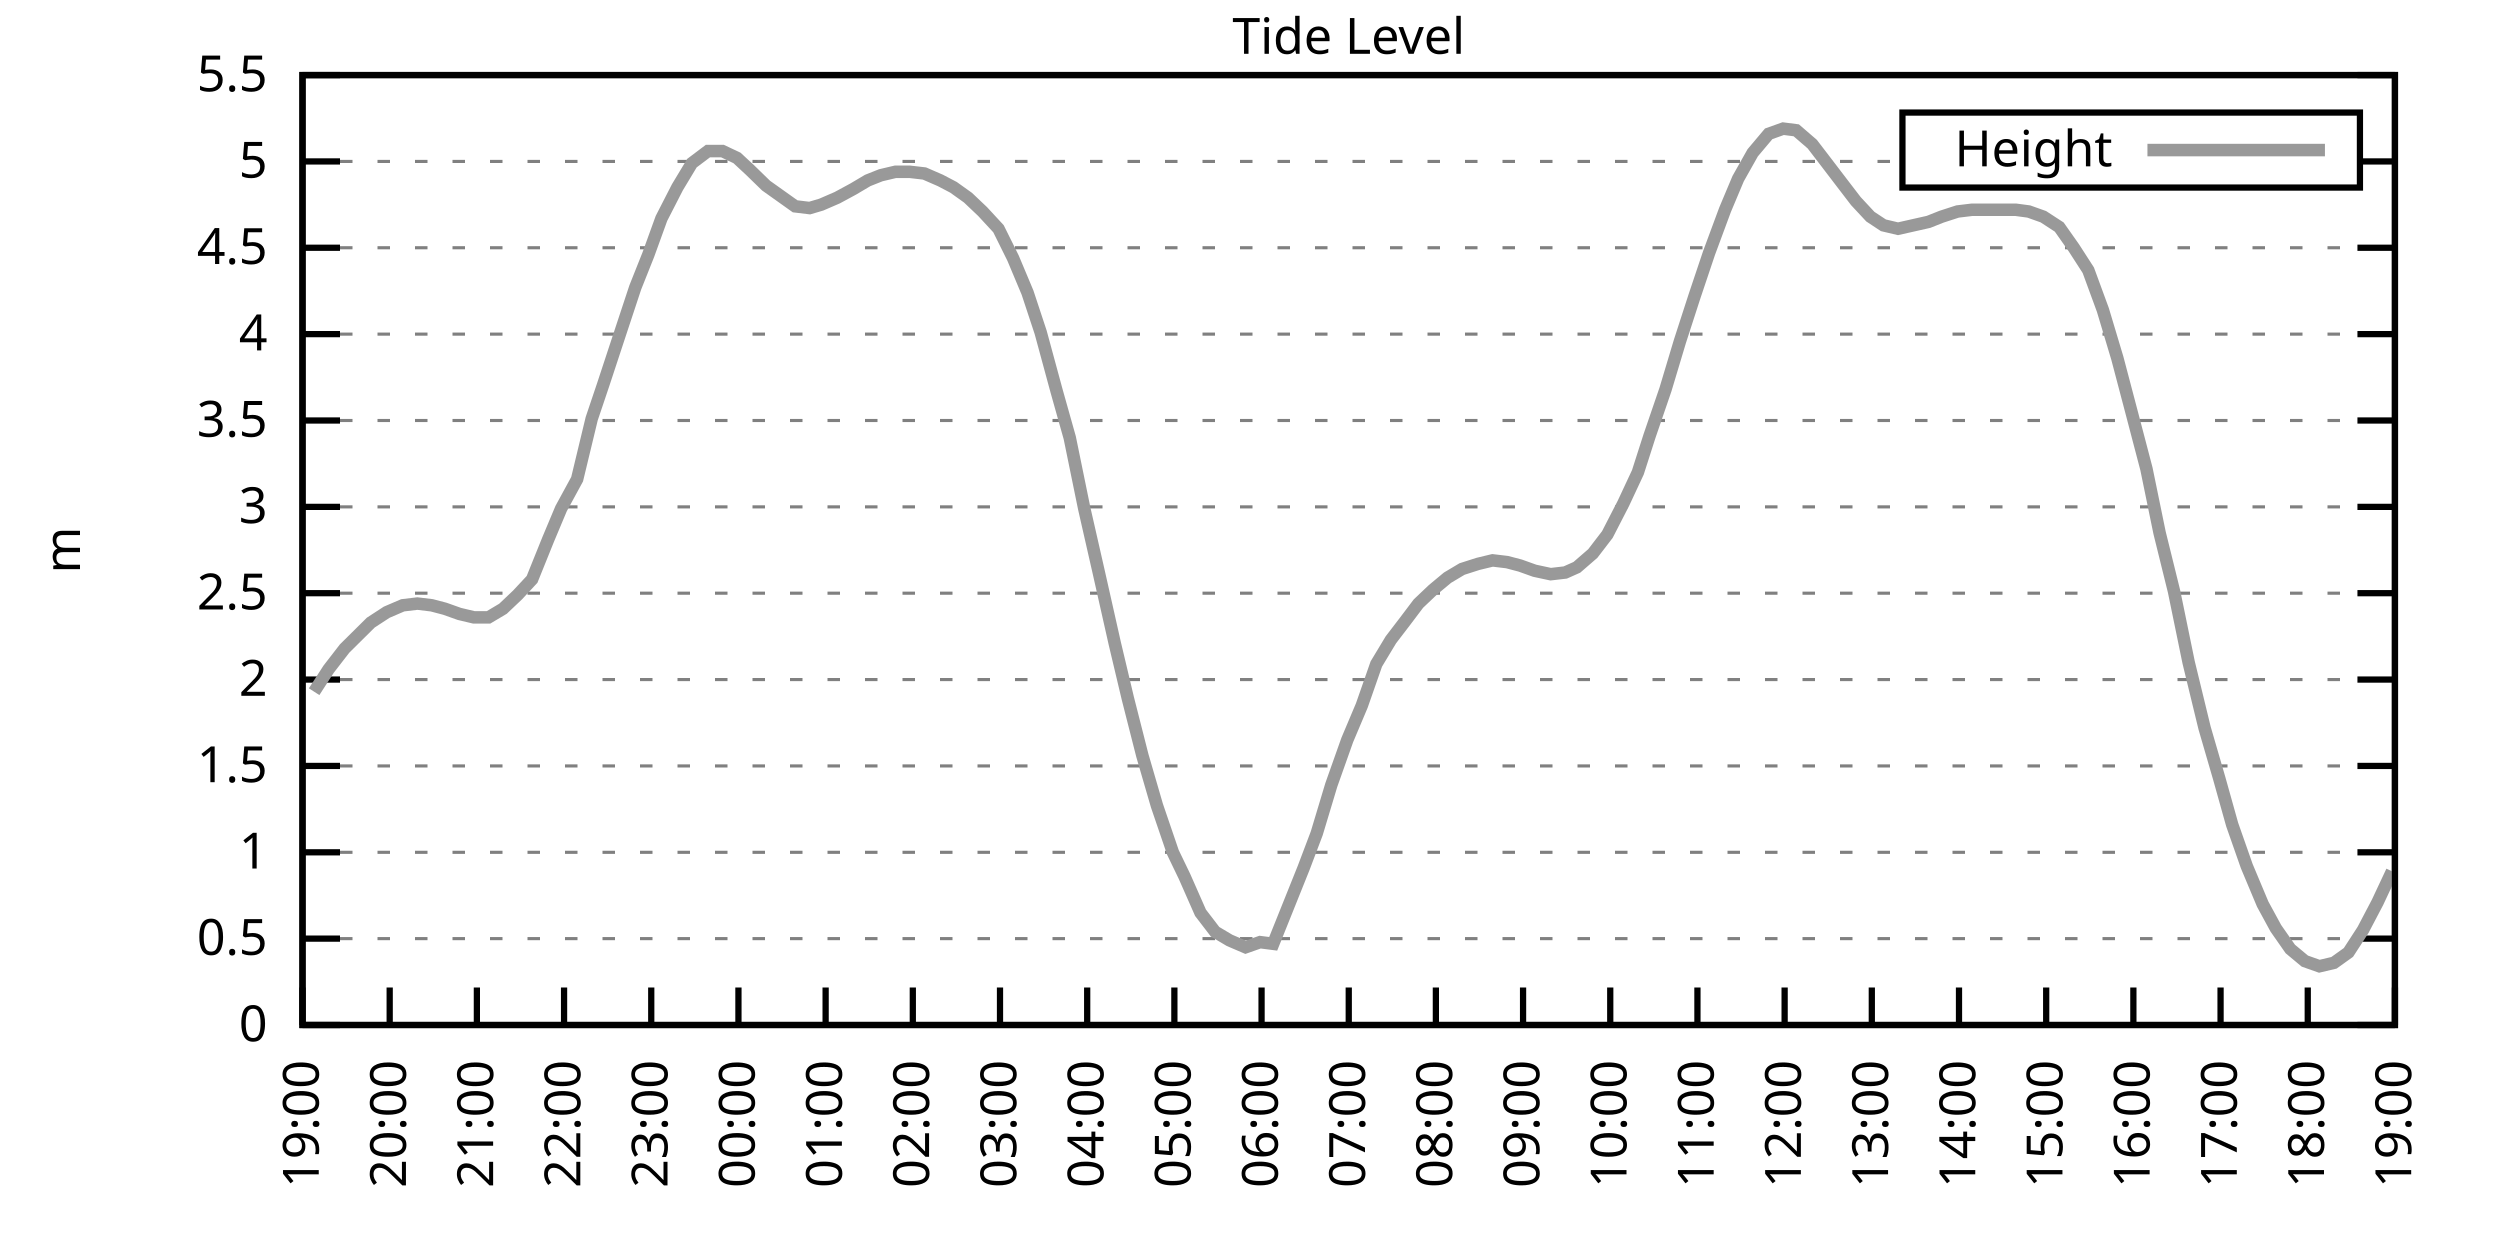
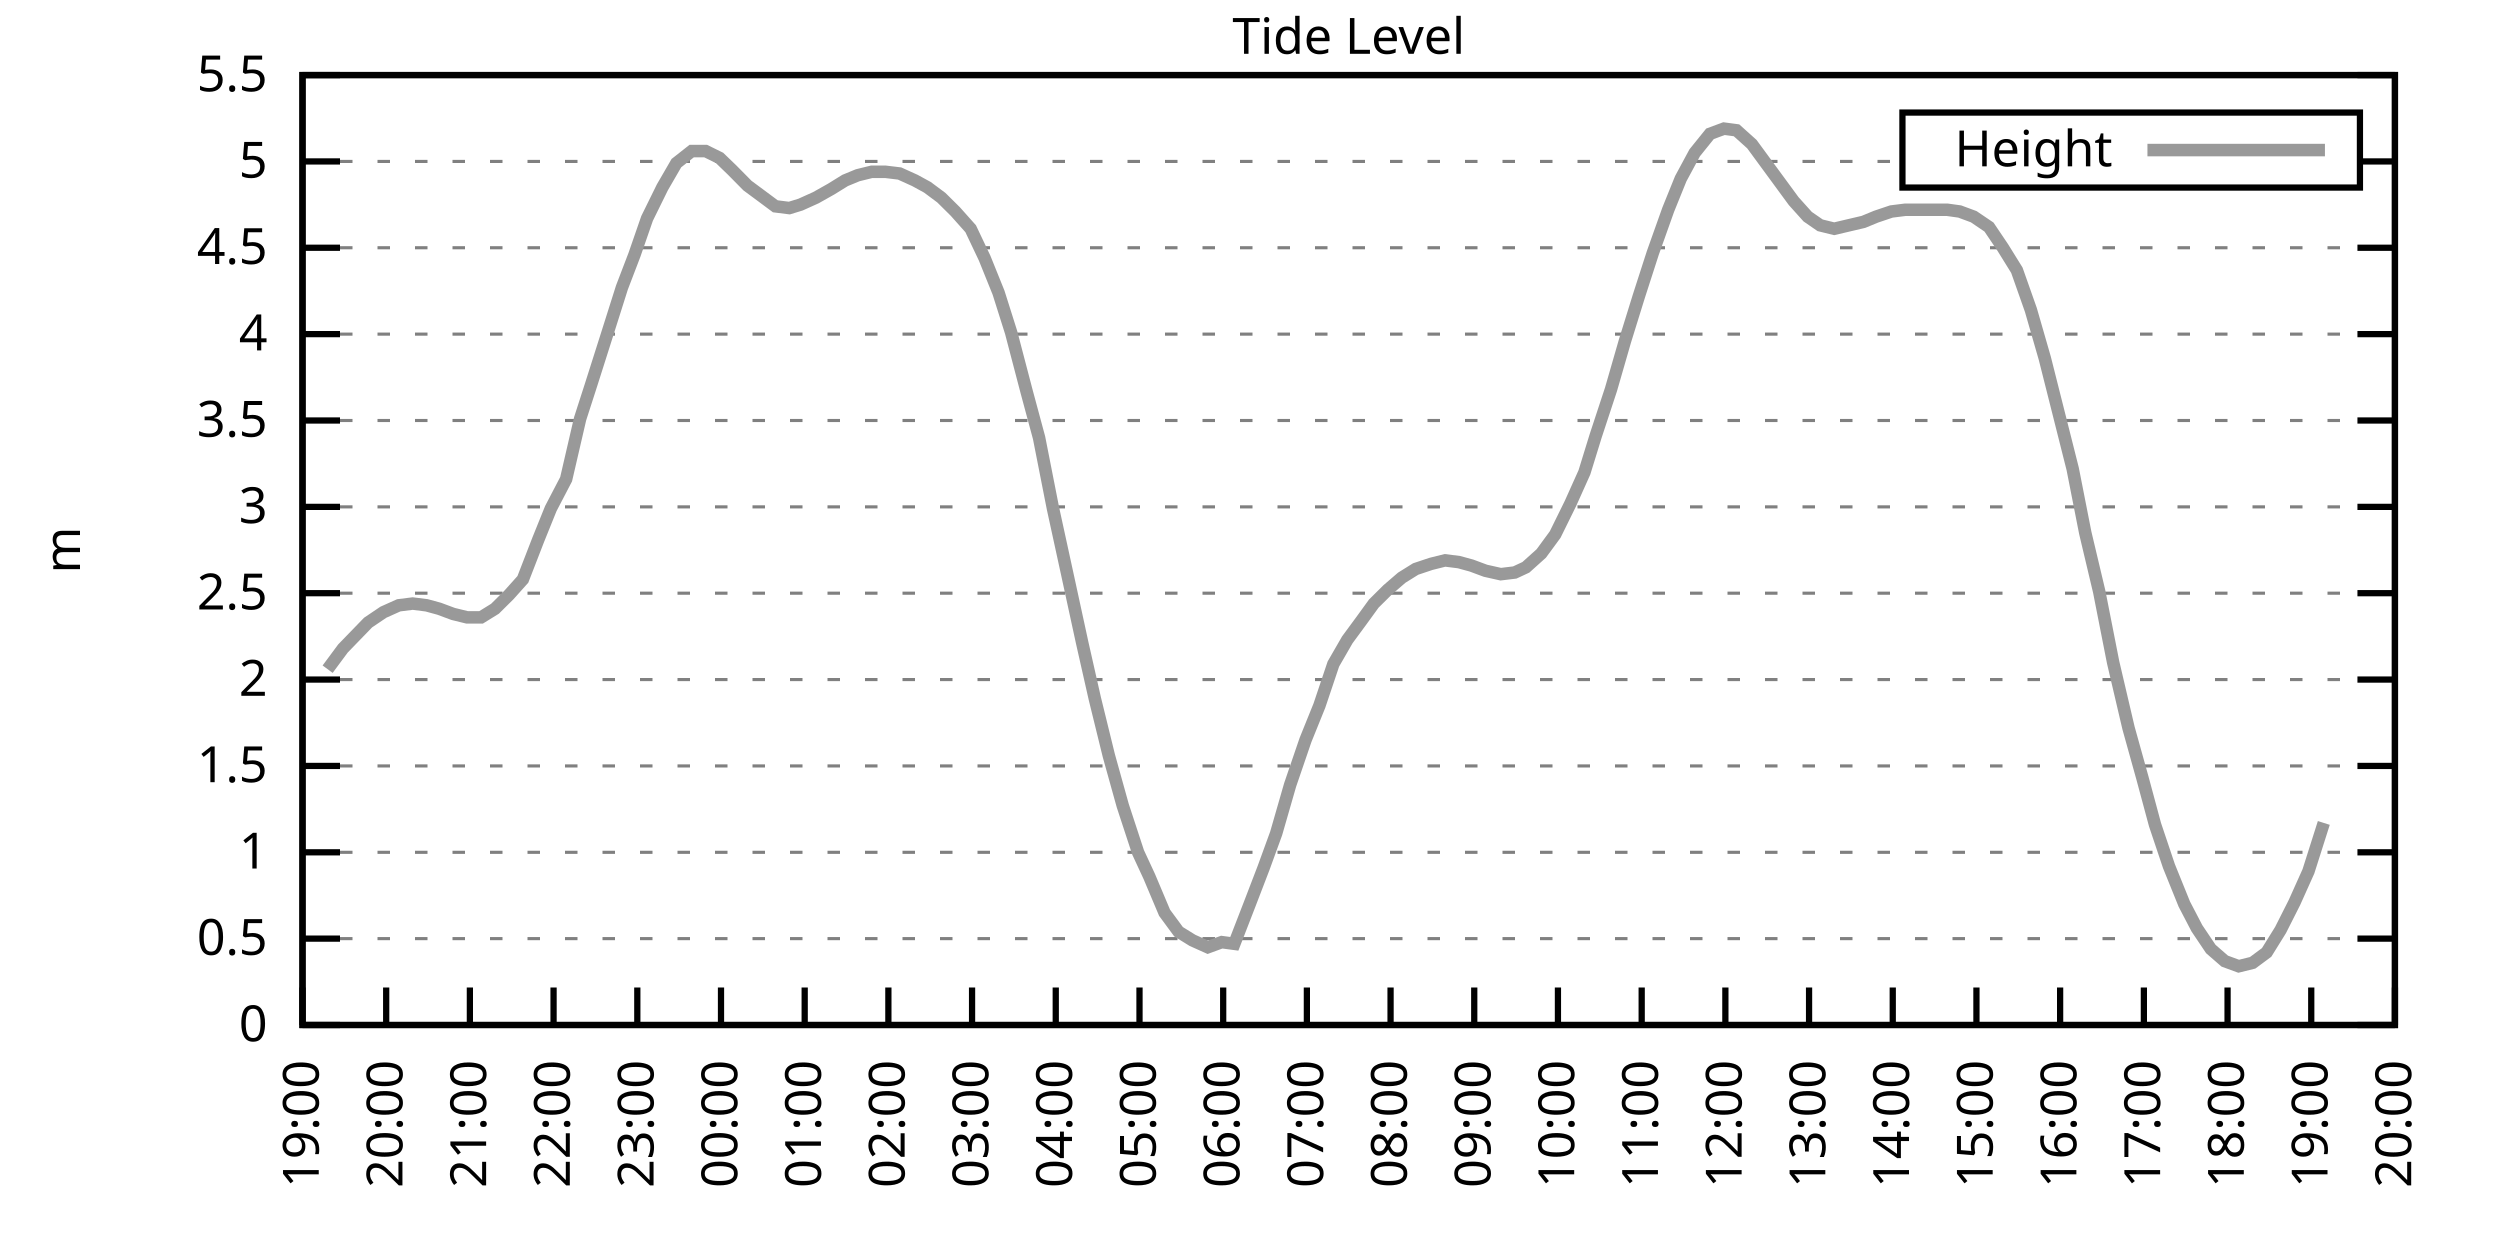
<svg xmlns="http://www.w3.org/2000/svg" xmlns:xlink="http://www.w3.org/1999/xlink" width="400" height="200" viewBox="0 0 400 200">
  <g id="gnuplot_canvas">
    <rect x="0" y="0" width="400" height="200" fill="none" />
    <defs>
      <circle id="gpDot" r="0.5" stroke-width="0.5" stroke="currentColor" />
      <path id="gpPt0" stroke-width="0.333" stroke="currentColor" d="M-1,0 h2 M0,-1 v2" />
      <path id="gpPt1" stroke-width="0.333" stroke="currentColor" d="M-1,-1 L1,1 M1,-1 L-1,1" />
      <path id="gpPt2" stroke-width="0.333" stroke="currentColor" d="M-1,0 L1,0 M0,-1 L0,1 M-1,-1 L1,1 M-1,1 L1,-1" />
      <rect id="gpPt3" stroke-width="0.333" stroke="currentColor" x="-1" y="-1" width="2" height="2" />
      <rect id="gpPt4" stroke-width="0.333" stroke="currentColor" fill="currentColor" x="-1" y="-1" width="2" height="2" />
      <circle id="gpPt5" stroke-width="0.333" stroke="currentColor" cx="0" cy="0" r="1" />
      <use xlink:href="#gpPt5" id="gpPt6" fill="currentColor" stroke="none" />
      <path id="gpPt7" stroke-width="0.333" stroke="currentColor" d="M0,-1.33 L-1.33,0.67 L1.33,0.67 z" />
      <use xlink:href="#gpPt7" id="gpPt8" fill="currentColor" stroke="none" />
      <use xlink:href="#gpPt7" id="gpPt9" stroke="currentColor" transform="rotate(180)" />
      <use xlink:href="#gpPt9" id="gpPt10" fill="currentColor" stroke="none" />
      <use xlink:href="#gpPt3" id="gpPt11" stroke="currentColor" transform="rotate(45)" />
      <use xlink:href="#gpPt11" id="gpPt12" fill="currentColor" stroke="none" />
      <path id="gpPt13" stroke-width="0.333" stroke="currentColor" d="M0,1.330 L1.265,0.411 L0.782,-1.067 L-0.782,-1.076 L-1.265,0.411 z" />
      <use xlink:href="#gpPt13" id="gpPt14" fill="currentColor" stroke="none" />
      <filter id="textbox" filterUnits="objectBoundingBox" x="0" y="0" height="1" width="1">
        <feFlood flood-color="white" flood-opacity="1" result="bgnd" />
        <feComposite in="SourceGraphic" in2="bgnd" operator="atop" />
      </filter>
      <filter id="greybox" filterUnits="objectBoundingBox" x="0" y="0" height="1" width="1">
        <feFlood flood-color="lightgrey" flood-opacity="1" result="grey" />
        <feComposite in="SourceGraphic" in2="grey" operator="atop" />
      </filter>
    </defs>
    <g fill="none" color="white" stroke="currentColor" stroke-width="1.00" stroke-linecap="butt" stroke-linejoin="miter">
</g>
    <g fill="none" color="black" stroke="currentColor" stroke-width="1.00" stroke-linecap="butt" stroke-linejoin="miter">
      <g stroke="none" shape-rendering="crispEdges">
        <polygon fill="rgb(255, 255, 255)" points="48.40,164.00 383.18,164.00 383.18,12.02 48.40,12.02 " />
      </g>
    </g>
    <g fill="none" color="black" stroke="currentColor" stroke-width="1.00" stroke-linecap="butt" stroke-linejoin="miter">
</g>
    <g fill="none" color="black" stroke="black" stroke-width="0.50" stroke-linecap="butt" stroke-linejoin="miter">
</g>
    <g fill="none" color="gray" stroke="currentColor" stroke-width="0.50" stroke-linecap="butt" stroke-linejoin="miter">
      <path stroke="gray" stroke-dasharray="2,4" class="gridline" d="M48.40,164.00 L383.19,164.00  " />
    </g>
    <g fill="none" color="gray" stroke="gray" stroke-width="1.00" stroke-linecap="butt" stroke-linejoin="miter">
</g>
    <g fill="none" color="black" stroke="currentColor" stroke-width="1.00" stroke-linecap="butt" stroke-linejoin="miter">
      <path stroke="black" d="M48.40,164.00 L54.40,164.00 M383.19,164.00 L377.19,164.00  " />
      <g transform="translate(42.80,166.60)" stroke="none" fill="black" font-family="Sans" font-size="8.00" text-anchor="end">
        <text>
          <tspan font-family="Sans"> 0</tspan>
        </text>
      </g>
    </g>
    <g fill="none" color="black" stroke="currentColor" stroke-width="1.00" stroke-linecap="butt" stroke-linejoin="miter">
</g>
    <g fill="none" color="black" stroke="black" stroke-width="0.50" stroke-linecap="butt" stroke-linejoin="miter">
</g>
    <g fill="none" color="gray" stroke="currentColor" stroke-width="0.50" stroke-linecap="butt" stroke-linejoin="miter">
      <path stroke="gray" stroke-dasharray="2,4" class="gridline" d="M48.40,150.18 L383.19,150.18  " />
    </g>
    <g fill="none" color="gray" stroke="gray" stroke-width="1.00" stroke-linecap="butt" stroke-linejoin="miter">
</g>
    <g fill="none" color="black" stroke="currentColor" stroke-width="1.00" stroke-linecap="butt" stroke-linejoin="miter">
      <path stroke="black" d="M48.40,150.18 L54.40,150.18 M383.19,150.18 L377.19,150.18  " />
      <g transform="translate(42.80,152.78)" stroke="none" fill="black" font-family="Sans" font-size="8.00" text-anchor="end">
        <text>
          <tspan font-family="Sans"> 0.5</tspan>
        </text>
      </g>
    </g>
    <g fill="none" color="black" stroke="currentColor" stroke-width="1.00" stroke-linecap="butt" stroke-linejoin="miter">
</g>
    <g fill="none" color="black" stroke="black" stroke-width="0.50" stroke-linecap="butt" stroke-linejoin="miter">
</g>
    <g fill="none" color="gray" stroke="currentColor" stroke-width="0.50" stroke-linecap="butt" stroke-linejoin="miter">
      <path stroke="gray" stroke-dasharray="2,4" class="gridline" d="M48.40,136.37 L383.19,136.37  " />
    </g>
    <g fill="none" color="gray" stroke="gray" stroke-width="1.00" stroke-linecap="butt" stroke-linejoin="miter">
</g>
    <g fill="none" color="black" stroke="currentColor" stroke-width="1.00" stroke-linecap="butt" stroke-linejoin="miter">
      <path stroke="black" d="M48.40,136.37 L54.40,136.37 M383.19,136.37 L377.19,136.37  " />
      <g transform="translate(42.80,138.97)" stroke="none" fill="black" font-family="Sans" font-size="8.00" text-anchor="end">
        <text>
          <tspan font-family="Sans"> 1</tspan>
        </text>
      </g>
    </g>
    <g fill="none" color="black" stroke="currentColor" stroke-width="1.00" stroke-linecap="butt" stroke-linejoin="miter">
</g>
    <g fill="none" color="black" stroke="black" stroke-width="0.50" stroke-linecap="butt" stroke-linejoin="miter">
</g>
    <g fill="none" color="gray" stroke="currentColor" stroke-width="0.50" stroke-linecap="butt" stroke-linejoin="miter">
      <path stroke="gray" stroke-dasharray="2,4" class="gridline" d="M48.40,122.55 L383.19,122.55  " />
    </g>
    <g fill="none" color="gray" stroke="gray" stroke-width="1.00" stroke-linecap="butt" stroke-linejoin="miter">
</g>
    <g fill="none" color="black" stroke="currentColor" stroke-width="1.00" stroke-linecap="butt" stroke-linejoin="miter">
      <path stroke="black" d="M48.40,122.55 L54.40,122.55 M383.19,122.55 L377.19,122.55  " />
      <g transform="translate(42.80,125.15)" stroke="none" fill="black" font-family="Sans" font-size="8.00" text-anchor="end">
        <text>
          <tspan font-family="Sans"> 1.5</tspan>
        </text>
      </g>
    </g>
    <g fill="none" color="black" stroke="currentColor" stroke-width="1.00" stroke-linecap="butt" stroke-linejoin="miter">
</g>
    <g fill="none" color="black" stroke="black" stroke-width="0.50" stroke-linecap="butt" stroke-linejoin="miter">
</g>
    <g fill="none" color="gray" stroke="currentColor" stroke-width="0.50" stroke-linecap="butt" stroke-linejoin="miter">
      <path stroke="gray" stroke-dasharray="2,4" class="gridline" d="M48.40,108.73 L383.19,108.73  " />
    </g>
    <g fill="none" color="gray" stroke="gray" stroke-width="1.00" stroke-linecap="butt" stroke-linejoin="miter">
</g>
    <g fill="none" color="black" stroke="currentColor" stroke-width="1.00" stroke-linecap="butt" stroke-linejoin="miter">
      <path stroke="black" d="M48.40,108.73 L54.40,108.73 M383.19,108.73 L377.19,108.73  " />
      <g transform="translate(42.80,111.33)" stroke="none" fill="black" font-family="Sans" font-size="8.00" text-anchor="end">
        <text>
          <tspan font-family="Sans"> 2</tspan>
        </text>
      </g>
    </g>
    <g fill="none" color="black" stroke="currentColor" stroke-width="1.00" stroke-linecap="butt" stroke-linejoin="miter">
</g>
    <g fill="none" color="black" stroke="black" stroke-width="0.50" stroke-linecap="butt" stroke-linejoin="miter">
</g>
    <g fill="none" color="gray" stroke="currentColor" stroke-width="0.50" stroke-linecap="butt" stroke-linejoin="miter">
      <path stroke="gray" stroke-dasharray="2,4" class="gridline" d="M48.40,94.91 L383.19,94.91  " />
    </g>
    <g fill="none" color="gray" stroke="gray" stroke-width="1.00" stroke-linecap="butt" stroke-linejoin="miter">
</g>
    <g fill="none" color="black" stroke="currentColor" stroke-width="1.00" stroke-linecap="butt" stroke-linejoin="miter">
      <path stroke="black" d="M48.40,94.91 L54.40,94.91 M383.19,94.91 L377.19,94.91  " />
      <g transform="translate(42.80,97.51)" stroke="none" fill="black" font-family="Sans" font-size="8.00" text-anchor="end">
        <text>
          <tspan font-family="Sans"> 2.5</tspan>
        </text>
      </g>
    </g>
    <g fill="none" color="black" stroke="currentColor" stroke-width="1.00" stroke-linecap="butt" stroke-linejoin="miter">
</g>
    <g fill="none" color="black" stroke="black" stroke-width="0.50" stroke-linecap="butt" stroke-linejoin="miter">
</g>
    <g fill="none" color="gray" stroke="currentColor" stroke-width="0.50" stroke-linecap="butt" stroke-linejoin="miter">
      <path stroke="gray" stroke-dasharray="2,4" class="gridline" d="M48.40,81.10 L383.19,81.10  " />
    </g>
    <g fill="none" color="gray" stroke="gray" stroke-width="1.00" stroke-linecap="butt" stroke-linejoin="miter">
</g>
    <g fill="none" color="black" stroke="currentColor" stroke-width="1.00" stroke-linecap="butt" stroke-linejoin="miter">
      <path stroke="black" d="M48.40,81.10 L54.40,81.10 M383.19,81.10 L377.19,81.10  " />
      <g transform="translate(42.80,83.70)" stroke="none" fill="black" font-family="Sans" font-size="8.00" text-anchor="end">
        <text>
          <tspan font-family="Sans"> 3</tspan>
        </text>
      </g>
    </g>
    <g fill="none" color="black" stroke="currentColor" stroke-width="1.00" stroke-linecap="butt" stroke-linejoin="miter">
</g>
    <g fill="none" color="black" stroke="black" stroke-width="0.50" stroke-linecap="butt" stroke-linejoin="miter">
</g>
    <g fill="none" color="gray" stroke="currentColor" stroke-width="0.50" stroke-linecap="butt" stroke-linejoin="miter">
      <path stroke="gray" stroke-dasharray="2,4" class="gridline" d="M48.40,67.28 L383.19,67.28  " />
    </g>
    <g fill="none" color="gray" stroke="gray" stroke-width="1.00" stroke-linecap="butt" stroke-linejoin="miter">
</g>
    <g fill="none" color="black" stroke="currentColor" stroke-width="1.00" stroke-linecap="butt" stroke-linejoin="miter">
      <path stroke="black" d="M48.40,67.28 L54.40,67.28 M383.19,67.28 L377.19,67.28  " />
      <g transform="translate(42.80,69.88)" stroke="none" fill="black" font-family="Sans" font-size="8.00" text-anchor="end">
        <text>
          <tspan font-family="Sans"> 3.5</tspan>
        </text>
      </g>
    </g>
    <g fill="none" color="black" stroke="currentColor" stroke-width="1.00" stroke-linecap="butt" stroke-linejoin="miter">
</g>
    <g fill="none" color="black" stroke="black" stroke-width="0.50" stroke-linecap="butt" stroke-linejoin="miter">
</g>
    <g fill="none" color="gray" stroke="currentColor" stroke-width="0.50" stroke-linecap="butt" stroke-linejoin="miter">
      <path stroke="gray" stroke-dasharray="2,4" class="gridline" d="M48.40,53.46 L383.19,53.46  " />
    </g>
    <g fill="none" color="gray" stroke="gray" stroke-width="1.00" stroke-linecap="butt" stroke-linejoin="miter">
</g>
    <g fill="none" color="black" stroke="currentColor" stroke-width="1.00" stroke-linecap="butt" stroke-linejoin="miter">
      <path stroke="black" d="M48.40,53.46 L54.40,53.46 M383.19,53.46 L377.19,53.46  " />
      <g transform="translate(42.80,56.06)" stroke="none" fill="black" font-family="Sans" font-size="8.00" text-anchor="end">
        <text>
          <tspan font-family="Sans"> 4</tspan>
        </text>
      </g>
    </g>
    <g fill="none" color="black" stroke="currentColor" stroke-width="1.00" stroke-linecap="butt" stroke-linejoin="miter">
</g>
    <g fill="none" color="black" stroke="black" stroke-width="0.50" stroke-linecap="butt" stroke-linejoin="miter">
</g>
    <g fill="none" color="gray" stroke="currentColor" stroke-width="0.50" stroke-linecap="butt" stroke-linejoin="miter">
      <path stroke="gray" stroke-dasharray="2,4" class="gridline" d="M48.40,39.64 L383.19,39.64  " />
    </g>
    <g fill="none" color="gray" stroke="gray" stroke-width="1.00" stroke-linecap="butt" stroke-linejoin="miter">
</g>
    <g fill="none" color="black" stroke="currentColor" stroke-width="1.00" stroke-linecap="butt" stroke-linejoin="miter">
      <path stroke="black" d="M48.40,39.64 L54.40,39.64 M383.19,39.64 L377.19,39.64  " />
      <g transform="translate(42.80,42.24)" stroke="none" fill="black" font-family="Sans" font-size="8.00" text-anchor="end">
        <text>
          <tspan font-family="Sans"> 4.5</tspan>
        </text>
      </g>
    </g>
    <g fill="none" color="black" stroke="currentColor" stroke-width="1.00" stroke-linecap="butt" stroke-linejoin="miter">
</g>
    <g fill="none" color="black" stroke="black" stroke-width="0.50" stroke-linecap="butt" stroke-linejoin="miter">
</g>
    <g fill="none" color="gray" stroke="currentColor" stroke-width="0.50" stroke-linecap="butt" stroke-linejoin="miter">
      <path stroke="gray" stroke-dasharray="2,4" class="gridline" d="M48.40,25.83 L304.39,25.83 M377.59,25.83 L383.19,25.83  " />
    </g>
    <g fill="none" color="gray" stroke="gray" stroke-width="1.00" stroke-linecap="butt" stroke-linejoin="miter">
</g>
    <g fill="none" color="black" stroke="currentColor" stroke-width="1.00" stroke-linecap="butt" stroke-linejoin="miter">
      <path stroke="black" d="M48.40,25.83 L54.40,25.83 M383.19,25.83 L377.19,25.83  " />
      <g transform="translate(42.80,28.43)" stroke="none" fill="black" font-family="Sans" font-size="8.00" text-anchor="end">
        <text>
          <tspan font-family="Sans"> 5</tspan>
        </text>
      </g>
    </g>
    <g fill="none" color="black" stroke="currentColor" stroke-width="1.00" stroke-linecap="butt" stroke-linejoin="miter">
</g>
    <g fill="none" color="black" stroke="black" stroke-width="0.50" stroke-linecap="butt" stroke-linejoin="miter">
</g>
    <g fill="none" color="gray" stroke="currentColor" stroke-width="0.50" stroke-linecap="butt" stroke-linejoin="miter">
      <path stroke="gray" stroke-dasharray="2,4" class="gridline" d="M48.40,12.01 L383.19,12.01  " />
    </g>
    <g fill="none" color="gray" stroke="gray" stroke-width="1.00" stroke-linecap="butt" stroke-linejoin="miter">
</g>
    <g fill="none" color="black" stroke="currentColor" stroke-width="1.00" stroke-linecap="butt" stroke-linejoin="miter">
      <path stroke="black" d="M48.40,12.01 L54.40,12.01 M383.19,12.01 L377.19,12.01  " />
      <g transform="translate(42.80,14.61)" stroke="none" fill="black" font-family="Sans" font-size="8.00" text-anchor="end">
        <text>
          <tspan font-family="Sans"> 5.5</tspan>
        </text>
      </g>
    </g>
    <g fill="none" color="black" stroke="currentColor" stroke-width="1.00" stroke-linecap="butt" stroke-linejoin="miter">
      <path stroke="black" d="M48.40,164.00 L48.40,158.00  " />
      <g transform="translate(51.00,169.60) rotate(270.00)" stroke="none" fill="black" font-family="Sans" font-size="8.00" text-anchor="end">
        <text>
          <tspan font-family="Sans">19:00</tspan>
        </text>
      </g>
    </g>
    <g fill="none" color="black" stroke="currentColor" stroke-width="1.00" stroke-linecap="butt" stroke-linejoin="miter">
-       <path stroke="black" d="M62.35,164.00 L62.35,158.00  " />
-       <g transform="translate(64.95,169.60) rotate(270.00)" stroke="none" fill="black" font-family="Sans" font-size="8.00" text-anchor="end">
+       <path stroke="black" d="M61.79,164.00 L61.79,158.00  " />
+       <g transform="translate(64.39,169.60) rotate(270.00)" stroke="none" fill="black" font-family="Sans" font-size="8.00" text-anchor="end">
        <text>
          <tspan font-family="Sans">20:00</tspan>
        </text>
      </g>
    </g>
    <g fill="none" color="black" stroke="currentColor" stroke-width="1.00" stroke-linecap="butt" stroke-linejoin="miter">
-       <path stroke="black" d="M76.30,164.00 L76.30,158.00  " />
-       <g transform="translate(78.90,169.60) rotate(270.00)" stroke="none" fill="black" font-family="Sans" font-size="8.00" text-anchor="end">
+       <path stroke="black" d="M75.18,164.00 L75.18,158.00  " />
+       <g transform="translate(77.78,169.60) rotate(270.00)" stroke="none" fill="black" font-family="Sans" font-size="8.00" text-anchor="end">
        <text>
          <tspan font-family="Sans">21:00</tspan>
        </text>
      </g>
    </g>
    <g fill="none" color="black" stroke="currentColor" stroke-width="1.00" stroke-linecap="butt" stroke-linejoin="miter">
-       <path stroke="black" d="M90.25,164.00 L90.25,158.00  " />
-       <g transform="translate(92.85,169.60) rotate(270.00)" stroke="none" fill="black" font-family="Sans" font-size="8.00" text-anchor="end">
+       <path stroke="black" d="M88.57,164.00 L88.57,158.00  " />
+       <g transform="translate(91.17,169.60) rotate(270.00)" stroke="none" fill="black" font-family="Sans" font-size="8.00" text-anchor="end">
        <text>
          <tspan font-family="Sans">22:00</tspan>
        </text>
      </g>
    </g>
    <g fill="none" color="black" stroke="currentColor" stroke-width="1.00" stroke-linecap="butt" stroke-linejoin="miter">
-       <path stroke="black" d="M104.20,164.00 L104.20,158.00  " />
-       <g transform="translate(106.80,169.60) rotate(270.00)" stroke="none" fill="black" font-family="Sans" font-size="8.00" text-anchor="end">
+       <path stroke="black" d="M101.97,164.00 L101.97,158.00  " />
+       <g transform="translate(104.57,169.60) rotate(270.00)" stroke="none" fill="black" font-family="Sans" font-size="8.00" text-anchor="end">
        <text>
          <tspan font-family="Sans">23:00</tspan>
        </text>
      </g>
    </g>
    <g fill="none" color="black" stroke="currentColor" stroke-width="1.00" stroke-linecap="butt" stroke-linejoin="miter">
-       <path stroke="black" d="M118.15,164.00 L118.15,158.00  " />
-       <g transform="translate(120.75,169.60) rotate(270.00)" stroke="none" fill="black" font-family="Sans" font-size="8.00" text-anchor="end">
+       <path stroke="black" d="M115.36,164.00 L115.36,158.00  " />
+       <g transform="translate(117.96,169.60) rotate(270.00)" stroke="none" fill="black" font-family="Sans" font-size="8.00" text-anchor="end">
        <text>
          <tspan font-family="Sans">00:00</tspan>
        </text>
      </g>
    </g>
    <g fill="none" color="black" stroke="currentColor" stroke-width="1.00" stroke-linecap="butt" stroke-linejoin="miter">
-       <path stroke="black" d="M132.10,164.00 L132.10,158.00  " />
-       <g transform="translate(134.70,169.60) rotate(270.00)" stroke="none" fill="black" font-family="Sans" font-size="8.00" text-anchor="end">
+       <path stroke="black" d="M128.75,164.00 L128.75,158.00  " />
+       <g transform="translate(131.35,169.60) rotate(270.00)" stroke="none" fill="black" font-family="Sans" font-size="8.00" text-anchor="end">
        <text>
          <tspan font-family="Sans">01:00</tspan>
        </text>
      </g>
    </g>
    <g fill="none" color="black" stroke="currentColor" stroke-width="1.00" stroke-linecap="butt" stroke-linejoin="miter">
-       <path stroke="black" d="M146.05,164.00 L146.05,158.00  " />
-       <g transform="translate(148.65,169.60) rotate(270.00)" stroke="none" fill="black" font-family="Sans" font-size="8.00" text-anchor="end">
+       <path stroke="black" d="M142.14,164.00 L142.14,158.00  " />
+       <g transform="translate(144.74,169.60) rotate(270.00)" stroke="none" fill="black" font-family="Sans" font-size="8.00" text-anchor="end">
        <text>
          <tspan font-family="Sans">02:00</tspan>
        </text>
      </g>
    </g>
    <g fill="none" color="black" stroke="currentColor" stroke-width="1.00" stroke-linecap="butt" stroke-linejoin="miter">
-       <path stroke="black" d="M160.00,164.00 L160.00,158.00  " />
-       <g transform="translate(162.60,169.60) rotate(270.00)" stroke="none" fill="black" font-family="Sans" font-size="8.00" text-anchor="end">
+       <path stroke="black" d="M155.53,164.00 L155.53,158.00  " />
+       <g transform="translate(158.13,169.60) rotate(270.00)" stroke="none" fill="black" font-family="Sans" font-size="8.00" text-anchor="end">
        <text>
          <tspan font-family="Sans">03:00</tspan>
        </text>
      </g>
    </g>
    <g fill="none" color="black" stroke="currentColor" stroke-width="1.00" stroke-linecap="butt" stroke-linejoin="miter">
-       <path stroke="black" d="M173.95,164.00 L173.95,158.00  " />
-       <g transform="translate(176.55,169.60) rotate(270.00)" stroke="none" fill="black" font-family="Sans" font-size="8.00" text-anchor="end">
+       <path stroke="black" d="M168.92,164.00 L168.92,158.00  " />
+       <g transform="translate(171.52,169.60) rotate(270.00)" stroke="none" fill="black" font-family="Sans" font-size="8.00" text-anchor="end">
        <text>
          <tspan font-family="Sans">04:00</tspan>
        </text>
      </g>
    </g>
    <g fill="none" color="black" stroke="currentColor" stroke-width="1.00" stroke-linecap="butt" stroke-linejoin="miter">
-       <path stroke="black" d="M187.90,164.00 L187.90,158.00  " />
-       <g transform="translate(190.50,169.60) rotate(270.00)" stroke="none" fill="black" font-family="Sans" font-size="8.00" text-anchor="end">
+       <path stroke="black" d="M182.32,164.00 L182.32,158.00  " />
+       <g transform="translate(184.92,169.60) rotate(270.00)" stroke="none" fill="black" font-family="Sans" font-size="8.00" text-anchor="end">
        <text>
          <tspan font-family="Sans">05:00</tspan>
        </text>
      </g>
    </g>
    <g fill="none" color="black" stroke="currentColor" stroke-width="1.00" stroke-linecap="butt" stroke-linejoin="miter">
-       <path stroke="black" d="M201.85,164.00 L201.85,158.00  " />
-       <g transform="translate(204.45,169.60) rotate(270.00)" stroke="none" fill="black" font-family="Sans" font-size="8.00" text-anchor="end">
+       <path stroke="black" d="M195.71,164.00 L195.71,158.00  " />
+       <g transform="translate(198.31,169.60) rotate(270.00)" stroke="none" fill="black" font-family="Sans" font-size="8.00" text-anchor="end">
        <text>
          <tspan font-family="Sans">06:00</tspan>
        </text>
      </g>
    </g>
    <g fill="none" color="black" stroke="currentColor" stroke-width="1.00" stroke-linecap="butt" stroke-linejoin="miter">
-       <path stroke="black" d="M215.80,164.00 L215.80,158.00  " />
-       <g transform="translate(218.40,169.60) rotate(270.00)" stroke="none" fill="black" font-family="Sans" font-size="8.00" text-anchor="end">
+       <path stroke="black" d="M209.10,164.00 L209.10,158.00  " />
+       <g transform="translate(211.70,169.60) rotate(270.00)" stroke="none" fill="black" font-family="Sans" font-size="8.00" text-anchor="end">
        <text>
          <tspan font-family="Sans">07:00</tspan>
        </text>
      </g>
    </g>
    <g fill="none" color="black" stroke="currentColor" stroke-width="1.00" stroke-linecap="butt" stroke-linejoin="miter">
-       <path stroke="black" d="M229.74,164.00 L229.74,158.00  " />
-       <g transform="translate(232.34,169.60) rotate(270.00)" stroke="none" fill="black" font-family="Sans" font-size="8.00" text-anchor="end">
+       <path stroke="black" d="M222.49,164.00 L222.49,158.00  " />
+       <g transform="translate(225.09,169.60) rotate(270.00)" stroke="none" fill="black" font-family="Sans" font-size="8.00" text-anchor="end">
        <text>
          <tspan font-family="Sans">08:00</tspan>
        </text>
      </g>
    </g>
    <g fill="none" color="black" stroke="currentColor" stroke-width="1.00" stroke-linecap="butt" stroke-linejoin="miter">
-       <path stroke="black" d="M243.69,164.00 L243.69,158.00  " />
-       <g transform="translate(246.29,169.60) rotate(270.00)" stroke="none" fill="black" font-family="Sans" font-size="8.00" text-anchor="end">
+       <path stroke="black" d="M235.88,164.00 L235.88,158.00  " />
+       <g transform="translate(238.48,169.60) rotate(270.00)" stroke="none" fill="black" font-family="Sans" font-size="8.00" text-anchor="end">
        <text>
          <tspan font-family="Sans">09:00</tspan>
        </text>
      </g>
    </g>
    <g fill="none" color="black" stroke="currentColor" stroke-width="1.00" stroke-linecap="butt" stroke-linejoin="miter">
-       <path stroke="black" d="M257.64,164.00 L257.64,158.00  " />
-       <g transform="translate(260.24,169.60) rotate(270.00)" stroke="none" fill="black" font-family="Sans" font-size="8.00" text-anchor="end">
+       <path stroke="black" d="M249.27,164.00 L249.27,158.00  " />
+       <g transform="translate(251.87,169.60) rotate(270.00)" stroke="none" fill="black" font-family="Sans" font-size="8.00" text-anchor="end">
        <text>
          <tspan font-family="Sans">10:00</tspan>
        </text>
      </g>
    </g>
    <g fill="none" color="black" stroke="currentColor" stroke-width="1.00" stroke-linecap="butt" stroke-linejoin="miter">
-       <path stroke="black" d="M271.59,164.00 L271.59,158.00  " />
-       <g transform="translate(274.19,169.60) rotate(270.00)" stroke="none" fill="black" font-family="Sans" font-size="8.00" text-anchor="end">
+       <path stroke="black" d="M262.67,164.00 L262.67,158.00  " />
+       <g transform="translate(265.27,169.60) rotate(270.00)" stroke="none" fill="black" font-family="Sans" font-size="8.00" text-anchor="end">
        <text>
          <tspan font-family="Sans">11:00</tspan>
        </text>
      </g>
    </g>
    <g fill="none" color="black" stroke="currentColor" stroke-width="1.00" stroke-linecap="butt" stroke-linejoin="miter">
-       <path stroke="black" d="M285.54,164.00 L285.54,158.00  " />
-       <g transform="translate(288.14,169.60) rotate(270.00)" stroke="none" fill="black" font-family="Sans" font-size="8.00" text-anchor="end">
+       <path stroke="black" d="M276.06,164.00 L276.06,158.00  " />
+       <g transform="translate(278.66,169.60) rotate(270.00)" stroke="none" fill="black" font-family="Sans" font-size="8.00" text-anchor="end">
        <text>
          <tspan font-family="Sans">12:00</tspan>
        </text>
      </g>
    </g>
    <g fill="none" color="black" stroke="currentColor" stroke-width="1.00" stroke-linecap="butt" stroke-linejoin="miter">
-       <path stroke="black" d="M299.49,164.00 L299.49,158.00  " />
-       <g transform="translate(302.09,169.60) rotate(270.00)" stroke="none" fill="black" font-family="Sans" font-size="8.00" text-anchor="end">
+       <path stroke="black" d="M289.45,164.00 L289.45,158.00  " />
+       <g transform="translate(292.05,169.60) rotate(270.00)" stroke="none" fill="black" font-family="Sans" font-size="8.00" text-anchor="end">
        <text>
          <tspan font-family="Sans">13:00</tspan>
        </text>
      </g>
    </g>
    <g fill="none" color="black" stroke="currentColor" stroke-width="1.00" stroke-linecap="butt" stroke-linejoin="miter">
-       <path stroke="black" d="M313.44,164.00 L313.44,158.00  " />
-       <g transform="translate(316.04,169.60) rotate(270.00)" stroke="none" fill="black" font-family="Sans" font-size="8.00" text-anchor="end">
+       <path stroke="black" d="M302.84,164.00 L302.84,158.00  " />
+       <g transform="translate(305.44,169.60) rotate(270.00)" stroke="none" fill="black" font-family="Sans" font-size="8.00" text-anchor="end">
        <text>
          <tspan font-family="Sans">14:00</tspan>
        </text>
      </g>
    </g>
    <g fill="none" color="black" stroke="currentColor" stroke-width="1.00" stroke-linecap="butt" stroke-linejoin="miter">
-       <path stroke="black" d="M327.39,164.00 L327.39,158.00  " />
-       <g transform="translate(329.99,169.60) rotate(270.00)" stroke="none" fill="black" font-family="Sans" font-size="8.00" text-anchor="end">
+       <path stroke="black" d="M316.23,164.00 L316.23,158.00  " />
+       <g transform="translate(318.83,169.60) rotate(270.00)" stroke="none" fill="black" font-family="Sans" font-size="8.00" text-anchor="end">
        <text>
          <tspan font-family="Sans">15:00</tspan>
        </text>
      </g>
    </g>
    <g fill="none" color="black" stroke="currentColor" stroke-width="1.00" stroke-linecap="butt" stroke-linejoin="miter">
-       <path stroke="black" d="M341.34,164.00 L341.34,158.00  " />
-       <g transform="translate(343.94,169.60) rotate(270.00)" stroke="none" fill="black" font-family="Sans" font-size="8.00" text-anchor="end">
+       <path stroke="black" d="M329.62,164.00 L329.62,158.00  " />
+       <g transform="translate(332.22,169.60) rotate(270.00)" stroke="none" fill="black" font-family="Sans" font-size="8.00" text-anchor="end">
        <text>
          <tspan font-family="Sans">16:00</tspan>
        </text>
      </g>
    </g>
    <g fill="none" color="black" stroke="currentColor" stroke-width="1.00" stroke-linecap="butt" stroke-linejoin="miter">
-       <path stroke="black" d="M355.29,164.00 L355.29,158.00  " />
-       <g transform="translate(357.89,169.60) rotate(270.00)" stroke="none" fill="black" font-family="Sans" font-size="8.00" text-anchor="end">
+       <path stroke="black" d="M343.02,164.00 L343.02,158.00  " />
+       <g transform="translate(345.62,169.60) rotate(270.00)" stroke="none" fill="black" font-family="Sans" font-size="8.00" text-anchor="end">
        <text>
          <tspan font-family="Sans">17:00</tspan>
        </text>
      </g>
    </g>
    <g fill="none" color="black" stroke="currentColor" stroke-width="1.00" stroke-linecap="butt" stroke-linejoin="miter">
-       <path stroke="black" d="M369.24,164.00 L369.24,158.00  " />
-       <g transform="translate(371.84,169.60) rotate(270.00)" stroke="none" fill="black" font-family="Sans" font-size="8.00" text-anchor="end">
+       <path stroke="black" d="M356.41,164.00 L356.41,158.00  " />
+       <g transform="translate(359.01,169.60) rotate(270.00)" stroke="none" fill="black" font-family="Sans" font-size="8.00" text-anchor="end">
        <text>
          <tspan font-family="Sans">18:00</tspan>
+         </text>
+       </g>
+     </g>
+     <g fill="none" color="black" stroke="currentColor" stroke-width="1.00" stroke-linecap="butt" stroke-linejoin="miter">
+       <path stroke="black" d="M369.80,164.00 L369.80,158.00  " />
+       <g transform="translate(372.40,169.60) rotate(270.00)" stroke="none" fill="black" font-family="Sans" font-size="8.00" text-anchor="end">
+         <text>
+           <tspan font-family="Sans">19:00</tspan>
        </text>
      </g>
    </g>
    <g fill="none" color="black" stroke="currentColor" stroke-width="1.00" stroke-linecap="butt" stroke-linejoin="miter">
      <path stroke="black" d="M383.19,164.00 L383.19,158.00  " />
      <g transform="translate(385.79,169.60) rotate(270.00)" stroke="none" fill="black" font-family="Sans" font-size="8.00" text-anchor="end">
        <text>
-           <tspan font-family="Sans">19:00</tspan>
+           <tspan font-family="Sans">20:00</tspan>
        </text>
      </g>
    </g>
    <g fill="none" color="black" stroke="currentColor" stroke-width="1.00" stroke-linecap="butt" stroke-linejoin="miter">
</g>
    <g fill="none" color="black" stroke="currentColor" stroke-width="1.00" stroke-linecap="butt" stroke-linejoin="miter">
      <path stroke="black" d="M48.40,12.01 L48.40,164.00 L383.19,164.00 L383.19,12.01 L48.40,12.01 Z  " />
    </g>
    <g fill="none" color="black" stroke="currentColor" stroke-width="1.00" stroke-linecap="butt" stroke-linejoin="miter">
</g>
    <g fill="none" color="black" stroke="currentColor" stroke-width="1.00" stroke-linecap="butt" stroke-linejoin="miter">
      <path stroke="black" d="M304.39,30.01 L304.39,18.01 L377.59,18.01 L377.59,30.01 L304.39,30.01 Z  " />
    </g>
    <g id="Tide_level_plot_1">
      <g fill="none" color="white" stroke="black" stroke-width="2.00" stroke-linecap="butt" stroke-linejoin="miter">
</g>
      <g fill="none" color="black" stroke="currentColor" stroke-width="2.00" stroke-linecap="butt" stroke-linejoin="miter">
        <g transform="translate(337.99,26.61)" stroke="none" fill="black" font-family="Sans" font-size="8.00" text-anchor="end">
          <text>
            <tspan font-family="Sans">Height</tspan>
          </text>
        </g>
      </g>
      <g fill="none" color="black" stroke="currentColor" stroke-width="2.00" stroke-linecap="butt" stroke-linejoin="miter">
-         <path stroke="rgb(153, 153, 153)" d="M343.59,24.01 L371.99,24.01 M50.26,110.67 L52.58,107.07 L55.14,103.76 L59.33,99.61 L61.88,97.95 L64.44,96.85   L66.77,96.57 L69.09,96.85 L71.18,97.40 L73.51,98.23 L75.83,98.78 L78.16,98.78 L80.48,97.40 L82.81,95.19   L85.13,92.70 L87.69,86.35 L89.78,81.37 L92.34,76.67 L94.67,67.00 L96.53,61.48 L99.08,53.74 L101.64,46.00   L103.73,40.75 L105.83,34.95 L108.38,29.97 L110.71,26.10 L113.27,24.17 L115.59,24.17 L117.92,25.27 L120.01,27.21   L122.57,29.70 L124.89,31.35 L127.22,33.01 L129.54,33.29 L131.40,32.74 L133.96,31.63 L136.51,30.25 L138.84,28.87   L140.93,28.04 L143.26,27.49 L145.58,27.49 L147.91,27.76 L150.46,28.87 L152.56,29.97 L154.88,31.63 L157.21,33.84   L159.76,36.60 L162.09,41.30 L164.41,46.83 L166.51,53.19 L169.06,62.58 L171.16,70.04 L173.48,81.37 L175.81,91.60   L178.36,102.93 L180.46,111.77 L182.78,120.89 L185.11,128.90 L187.66,136.37 L189.52,140.23 L192.08,146.04 L194.41,149.08   L196.73,150.46 L199.29,151.56 L201.61,150.74 L203.71,151.01 L206.26,144.66 L208.59,138.85 L210.68,133.33 L213.01,125.59   L215.56,118.40 L217.89,112.88 L220.21,106.24 L222.54,102.37 L224.86,99.34 L226.95,96.57 L229.28,94.36 L231.60,92.43   L233.93,91.04 L236.49,90.22 L238.81,89.66 L241.14,89.94 L243.23,90.49 L245.55,91.32 L248.11,91.87 L250.44,91.60   L252.30,90.77 L254.85,88.56 L257.18,85.52 L259.74,80.54 L262.06,75.57 L263.92,69.77 L266.48,62.30 L268.80,54.57   L271.13,47.38 L273.45,40.47 L276.01,33.56 L278.10,28.59 L280.43,24.45 L282.99,21.41 L285.31,20.58 L287.40,20.85   L289.96,23.06 L292.29,26.10 L294.61,29.14 L296.94,32.18 L299.26,34.67 L301.35,36.05 L303.68,36.60 L308.56,35.50   L310.65,34.67 L313.21,33.84 L315.53,33.56 L317.86,33.56 L319.95,33.56 L322.51,33.56 L324.60,33.84 L326.93,34.67   L329.48,36.33 L331.81,39.64 L334.13,43.24 L336.46,49.59 L338.78,57.33 L341.11,66.17 L343.43,75.02 L345.53,85.24   L347.85,94.64 L350.18,105.97 L352.73,116.47 L355.06,124.48 L357.15,131.94 L359.48,138.58 L362.03,144.66 L364.13,148.52   L366.45,151.84 L368.78,153.78 L371.10,154.60 L373.43,154.05 L375.75,152.39 L378.08,148.80 L380.40,144.38 L382.73,139.41    " />
+         <path stroke="rgb(153, 153, 153)" d="M343.59,24.01 L371.99,24.01 M52.42,107.07 L54.87,103.76 L58.89,99.61 L61.35,97.95 L63.80,96.85 L66.03,96.57   L68.26,96.85 L70.27,97.40 L72.50,98.23 L74.74,98.78 L76.97,98.78 L79.20,97.40 L81.43,95.19 L83.66,92.70   L86.12,86.35 L88.13,81.37 L90.58,76.67 L92.82,67.00 L94.60,61.48 L97.06,53.74 L99.51,46.00 L101.52,40.75   L103.53,34.95 L105.98,29.97 L108.22,26.10 L110.67,24.17 L112.90,24.17 L115.13,25.27 L117.14,27.21 L119.60,29.70   L121.83,31.35 L124.06,33.01 L126.29,33.29 L128.08,32.74 L130.54,31.63 L132.99,30.25 L135.22,28.87 L137.23,28.04   L139.46,27.49 L141.69,27.49 L143.93,27.76 L146.38,28.87 L148.39,29.97 L150.62,31.63 L152.85,33.84 L155.31,36.60   L157.54,41.30 L159.77,46.83 L161.78,53.19 L164.24,62.58 L166.25,70.04 L168.48,81.37 L170.71,91.60 L173.17,102.93   L175.17,111.77 L177.41,120.89 L179.64,128.90 L182.09,136.37 L183.88,140.23 L186.33,146.04 L188.57,149.08 L190.80,150.46   L193.25,151.56 L195.48,150.74 L197.49,151.01 L199.95,144.66 L202.18,138.85 L204.19,133.33 L206.42,125.59 L208.88,118.40   L211.11,112.88 L213.34,106.24 L215.57,102.37 L217.80,99.34 L219.81,96.57 L222.04,94.36 L224.28,92.43 L226.51,91.04   L228.96,90.22 L231.20,89.66 L233.43,89.94 L235.44,90.49 L237.67,91.32 L240.12,91.87 L242.36,91.60 L244.14,90.77   L246.60,88.56 L248.83,85.52 L251.28,80.54 L253.51,75.57 L255.30,69.77 L257.76,62.30 L259.99,54.57 L262.22,47.38   L264.45,40.47 L266.91,33.56 L268.92,28.59 L271.15,24.45 L273.60,21.41 L275.83,20.58 L277.84,20.85 L280.30,23.06   L282.53,26.10 L284.76,29.14 L286.99,32.18 L289.23,34.67 L291.23,36.05 L293.47,36.60 L298.15,35.50 L300.16,34.67   L302.62,33.84 L304.85,33.56 L307.08,33.56 L309.09,33.56 L311.54,33.56 L313.55,33.84 L315.79,34.67 L318.24,36.33   L320.47,39.64 L322.70,43.24 L324.94,49.59 L327.17,57.33 L329.40,66.17 L331.63,75.02 L333.64,85.24 L335.87,94.64   L338.10,105.97 L340.56,116.47 L342.79,124.48 L344.80,131.94 L347.03,138.58 L349.49,144.66 L351.50,148.52 L353.73,151.84   L355.96,153.78 L358.19,154.60 L360.42,154.05 L362.66,152.39 L364.89,148.80 L367.12,144.38 L369.35,139.41 L371.81,131.67    " />
      </g>
    </g>
    <g fill="none" color="black" stroke="currentColor" stroke-width="2.00" stroke-linecap="butt" stroke-linejoin="miter">
</g>
    <g fill="none" color="black" stroke="black" stroke-width="1.00" stroke-linecap="butt" stroke-linejoin="miter">
</g>
    <g fill="none" color="black" stroke="currentColor" stroke-width="1.00" stroke-linecap="butt" stroke-linejoin="miter">
      <path stroke="black" d="M48.40,12.01 L48.40,164.00 L383.19,164.00 L383.19,12.01 L48.40,12.01 Z  " />
      <g transform="translate(12.80,88.01) rotate(270.00)" stroke="none" fill="black" font-family="Sans" font-size="8.00" text-anchor="middle">
        <text>
          <tspan font-family="Sans">m</tspan>
        </text>
      </g>
    </g>
    <g fill="none" color="black" stroke="currentColor" stroke-width="1.00" stroke-linecap="butt" stroke-linejoin="miter">
</g>
    <g fill="none" color="black" stroke="currentColor" stroke-width="1.00" stroke-linecap="butt" stroke-linejoin="miter">
      <g transform="translate(215.79,8.61)" stroke="none" fill="black" font-family="Sans" font-size="8.00" text-anchor="middle">
        <text>
          <tspan font-family="Sans">Tide Level</tspan>
        </text>
      </g>
    </g>
    <g fill="none" color="black" stroke="currentColor" stroke-width="1.00" stroke-linecap="butt" stroke-linejoin="miter">
</g>
  </g>
</svg>
